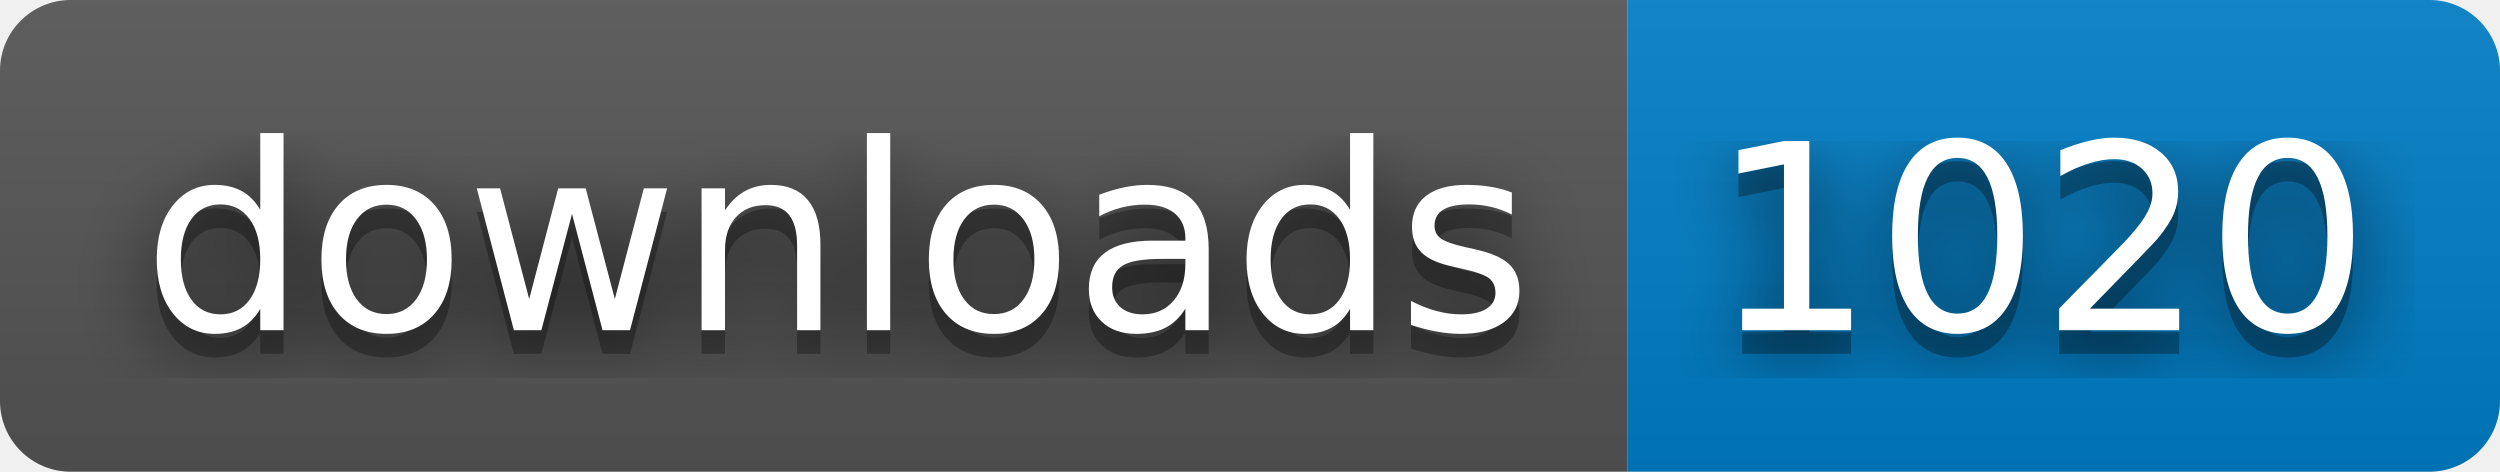
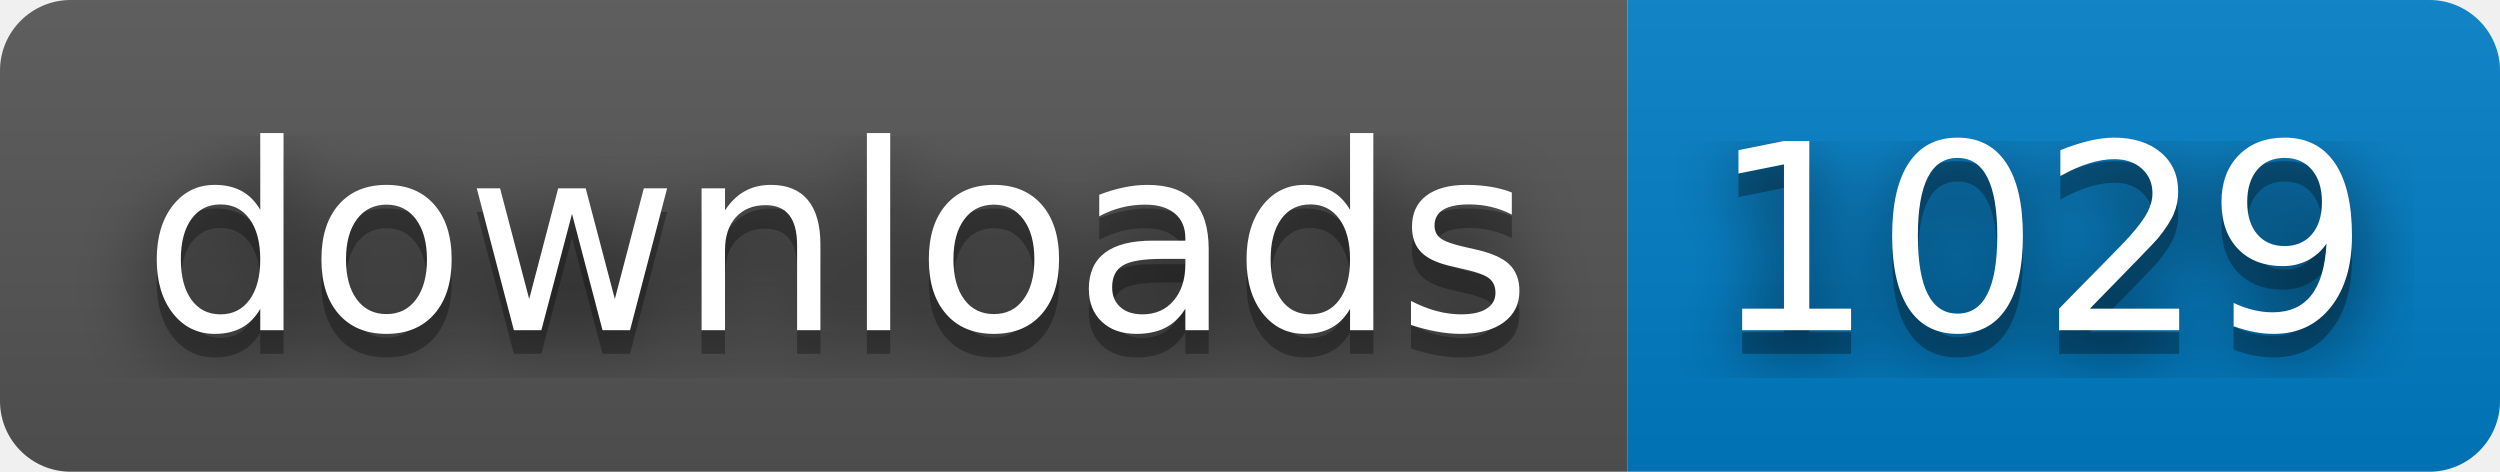
- <svg xmlns="http://www.w3.org/2000/svg" width="106" height="20" role="img" aria-label="downloads: 1020">
+ <svg xmlns="http://www.w3.org/2000/svg" width="106" height="20" role="img" aria-label="downloads: 1029">
  <filter id="blur">
    <feGaussianBlur stdDeviation="16" />
  </filter>
  <linearGradient id="s" x2="0" y2="100%">
    <stop offset="0" stop-color="#bbb" stop-opacity=".1" />
    <stop offset="1" stop-opacity=".1" />
  </linearGradient>
  <clipPath id="r">
    <rect width="106" height="20" rx="3" />
  </clipPath>
  <g clip-path="url(#r)">
    <rect width="69" height="20" fill="#555" />
    <rect x="69" width="37" height="20" fill="#007ec6" />
    <rect width="106" height="20" fill="url(#s)" />
  </g>
  <g fill="#fff" text-anchor="middle" font-family="Verdana,Geneva,DejaVu Sans,sans-serif" text-rendering="geometricPrecision" font-size="110">
    <g transform="scale(.1)">
      <g aria-hidden="true" fill="#010101">
        <text x="355" y="150" fill-opacity=".8" filter="url(#blur)" textLength="590">downloads</text>
        <text x="355" y="150" fill-opacity=".3" textLength="590">downloads</text>
      </g>
      <text x="355" y="140" textLength="590">downloads</text>
    </g>
    <g transform="scale(.1)">
      <g aria-hidden="true" fill="#010101">
-         <text x="865" y="150" fill-opacity=".8" filter="url(#blur)" textLength="270">1020</text>
-         <text x="865" y="150" fill-opacity=".3" textLength="270">1020</text>
+         <text x="865" y="150" fill-opacity=".8" filter="url(#blur)" textLength="270">1029</text>
+         <text x="865" y="150" fill-opacity=".3" textLength="270">1029</text>
      </g>
-       <text x="865" y="140" textLength="270">1020</text>
+       <text x="865" y="140" textLength="270">1029</text>
    </g>
  </g>
</svg>
